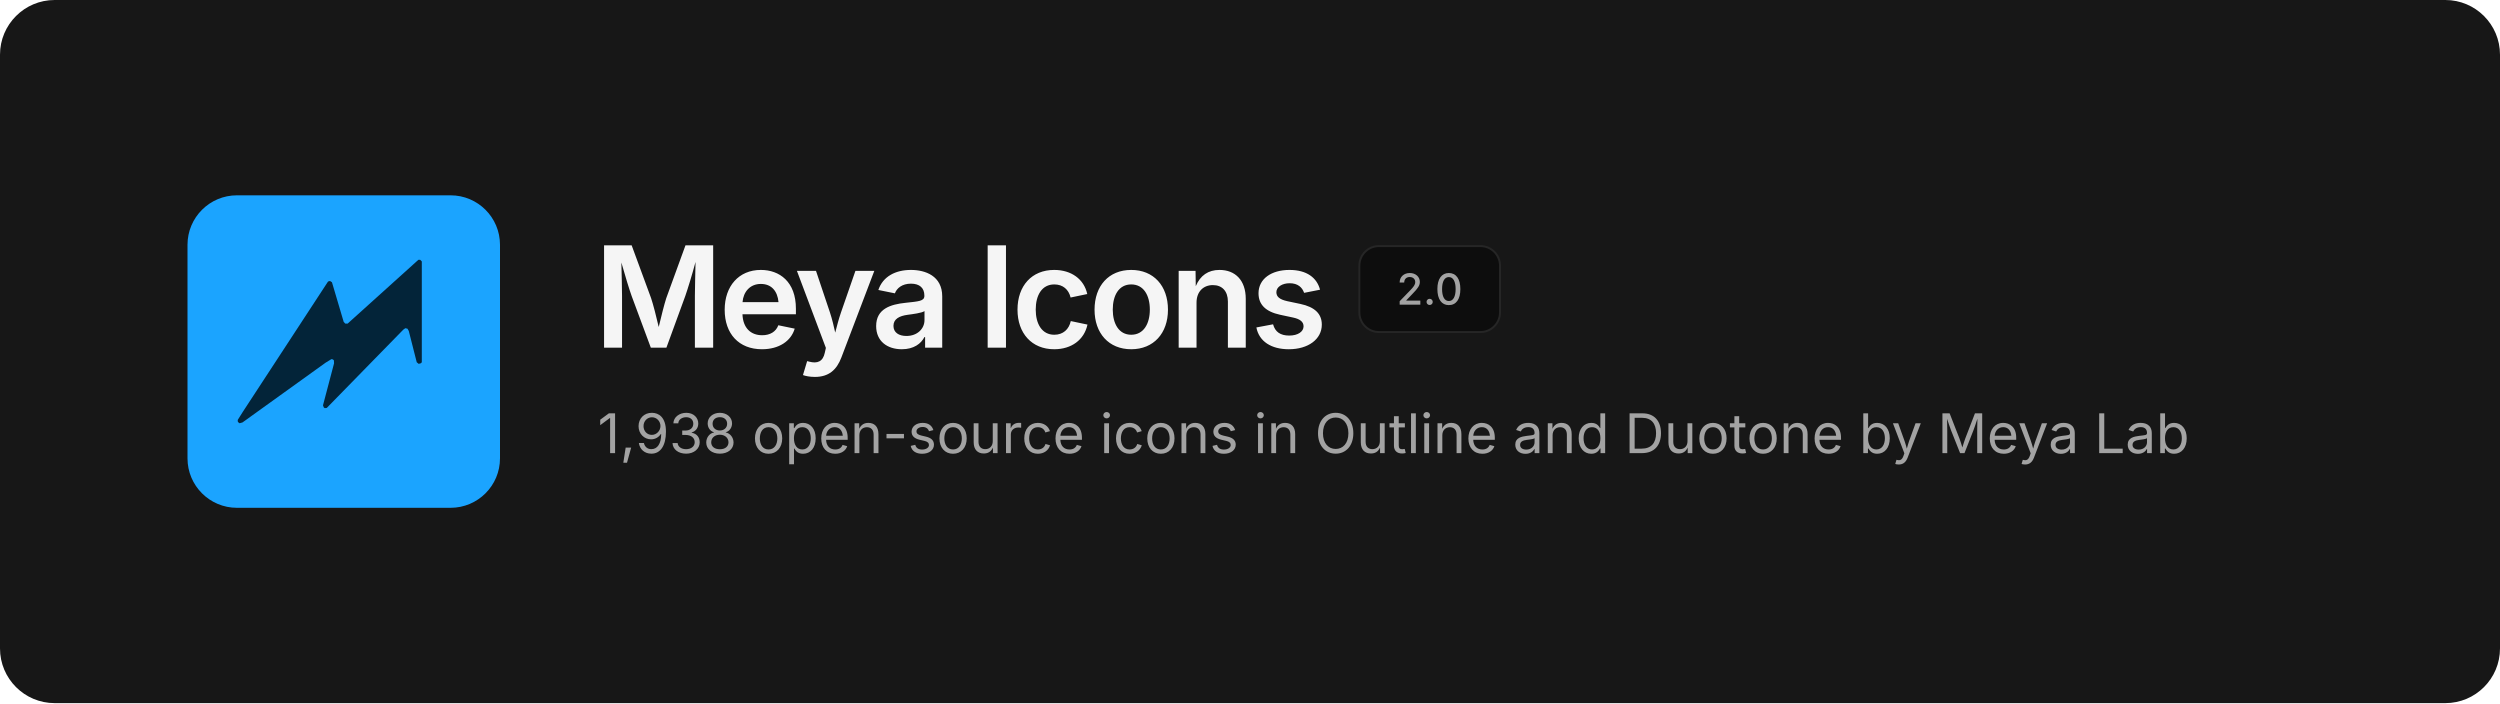
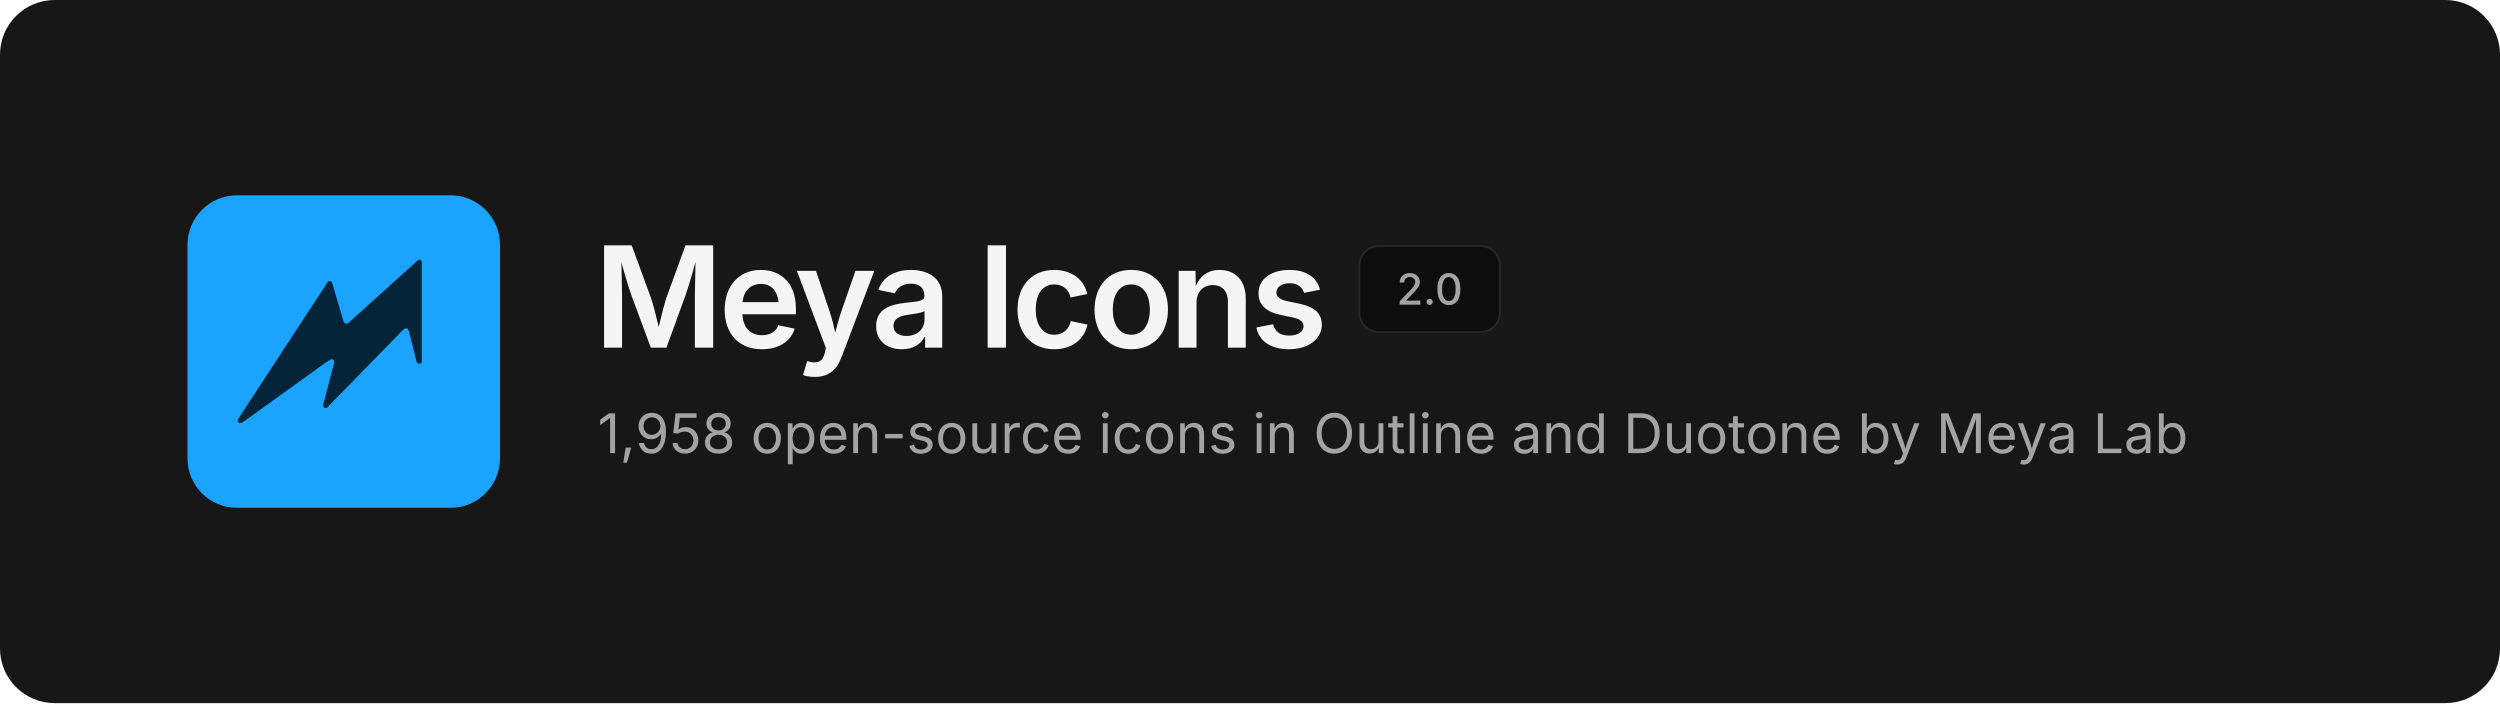
<svg xmlns="http://www.w3.org/2000/svg" width="1280" height="360" viewBox="0 0 1280 360" fill="none">
  <rect width="1280" height="360" rx="28" fill="#171717" />
  <svg x="96" y="100" width="160" height="160" viewBox="0 0 480 480">
    <rect width="480" height="480" rx="76" fill="#1BA4FF" />
    <path d="M354.6 99.1 L357.4 99.1 L359.9 101.6 L359.9 256.4 L358.6 257.9 L355.1 258.9 L352.1 256.4 L339.9 208.4 L337.9 204.9 L334.6 204.1 L331.4 206.4 L213.9 326.6 L210.9 326.9 L209.4 325.9 L208.1 322.6 L225.1 258.1 L224.9 253.6 L223.4 252.1 L221.1 251.6 L212.1 257.1 L84.4 348.9 L79.9 350.1 L77.4 348.1 L77.1 345.1 L85.1 332.4 L215.9 132.4 L218.9 131.6 L221.9 133.6 L239.9 194.4 L242.4 197.1 L245.9 197.1Z" fill="#032439" />
  </svg>
  <text x="304" y="178" font-family="Inter, -apple-system, 'Segoe UI', Helvetica, Arial, sans-serif" font-size="72" font-weight="600" letter-spacing="-2.5" fill="#F5F5F5">Meya Icons</text>
  <rect x="696" y="126" width="72" height="44" rx="10" fill="#0D0D0D" stroke="#262626" />
  <text x="732" y="156" text-anchor="middle" font-family="Inter, -apple-system, 'Segoe UI', Helvetica, Arial, sans-serif" font-size="22" font-weight="500" fill="#A3A3A3">2.0</text>
-   <text x="306" y="232" font-family="Inter, -apple-system, 'Segoe UI', Helvetica, Arial, sans-serif" font-size="28" fill="#A3A3A3">1,938 open-source icons in Outline and Duotone by Meya Lab</text>
+   <text x="306" y="232" font-family="Inter, -apple-system, 'Segoe UI', Helvetica, Arial, sans-serif" font-size="28" fill="#A3A3A3">1,958 open-source icons in Outline and Duotone by Meya Lab</text>
</svg>
